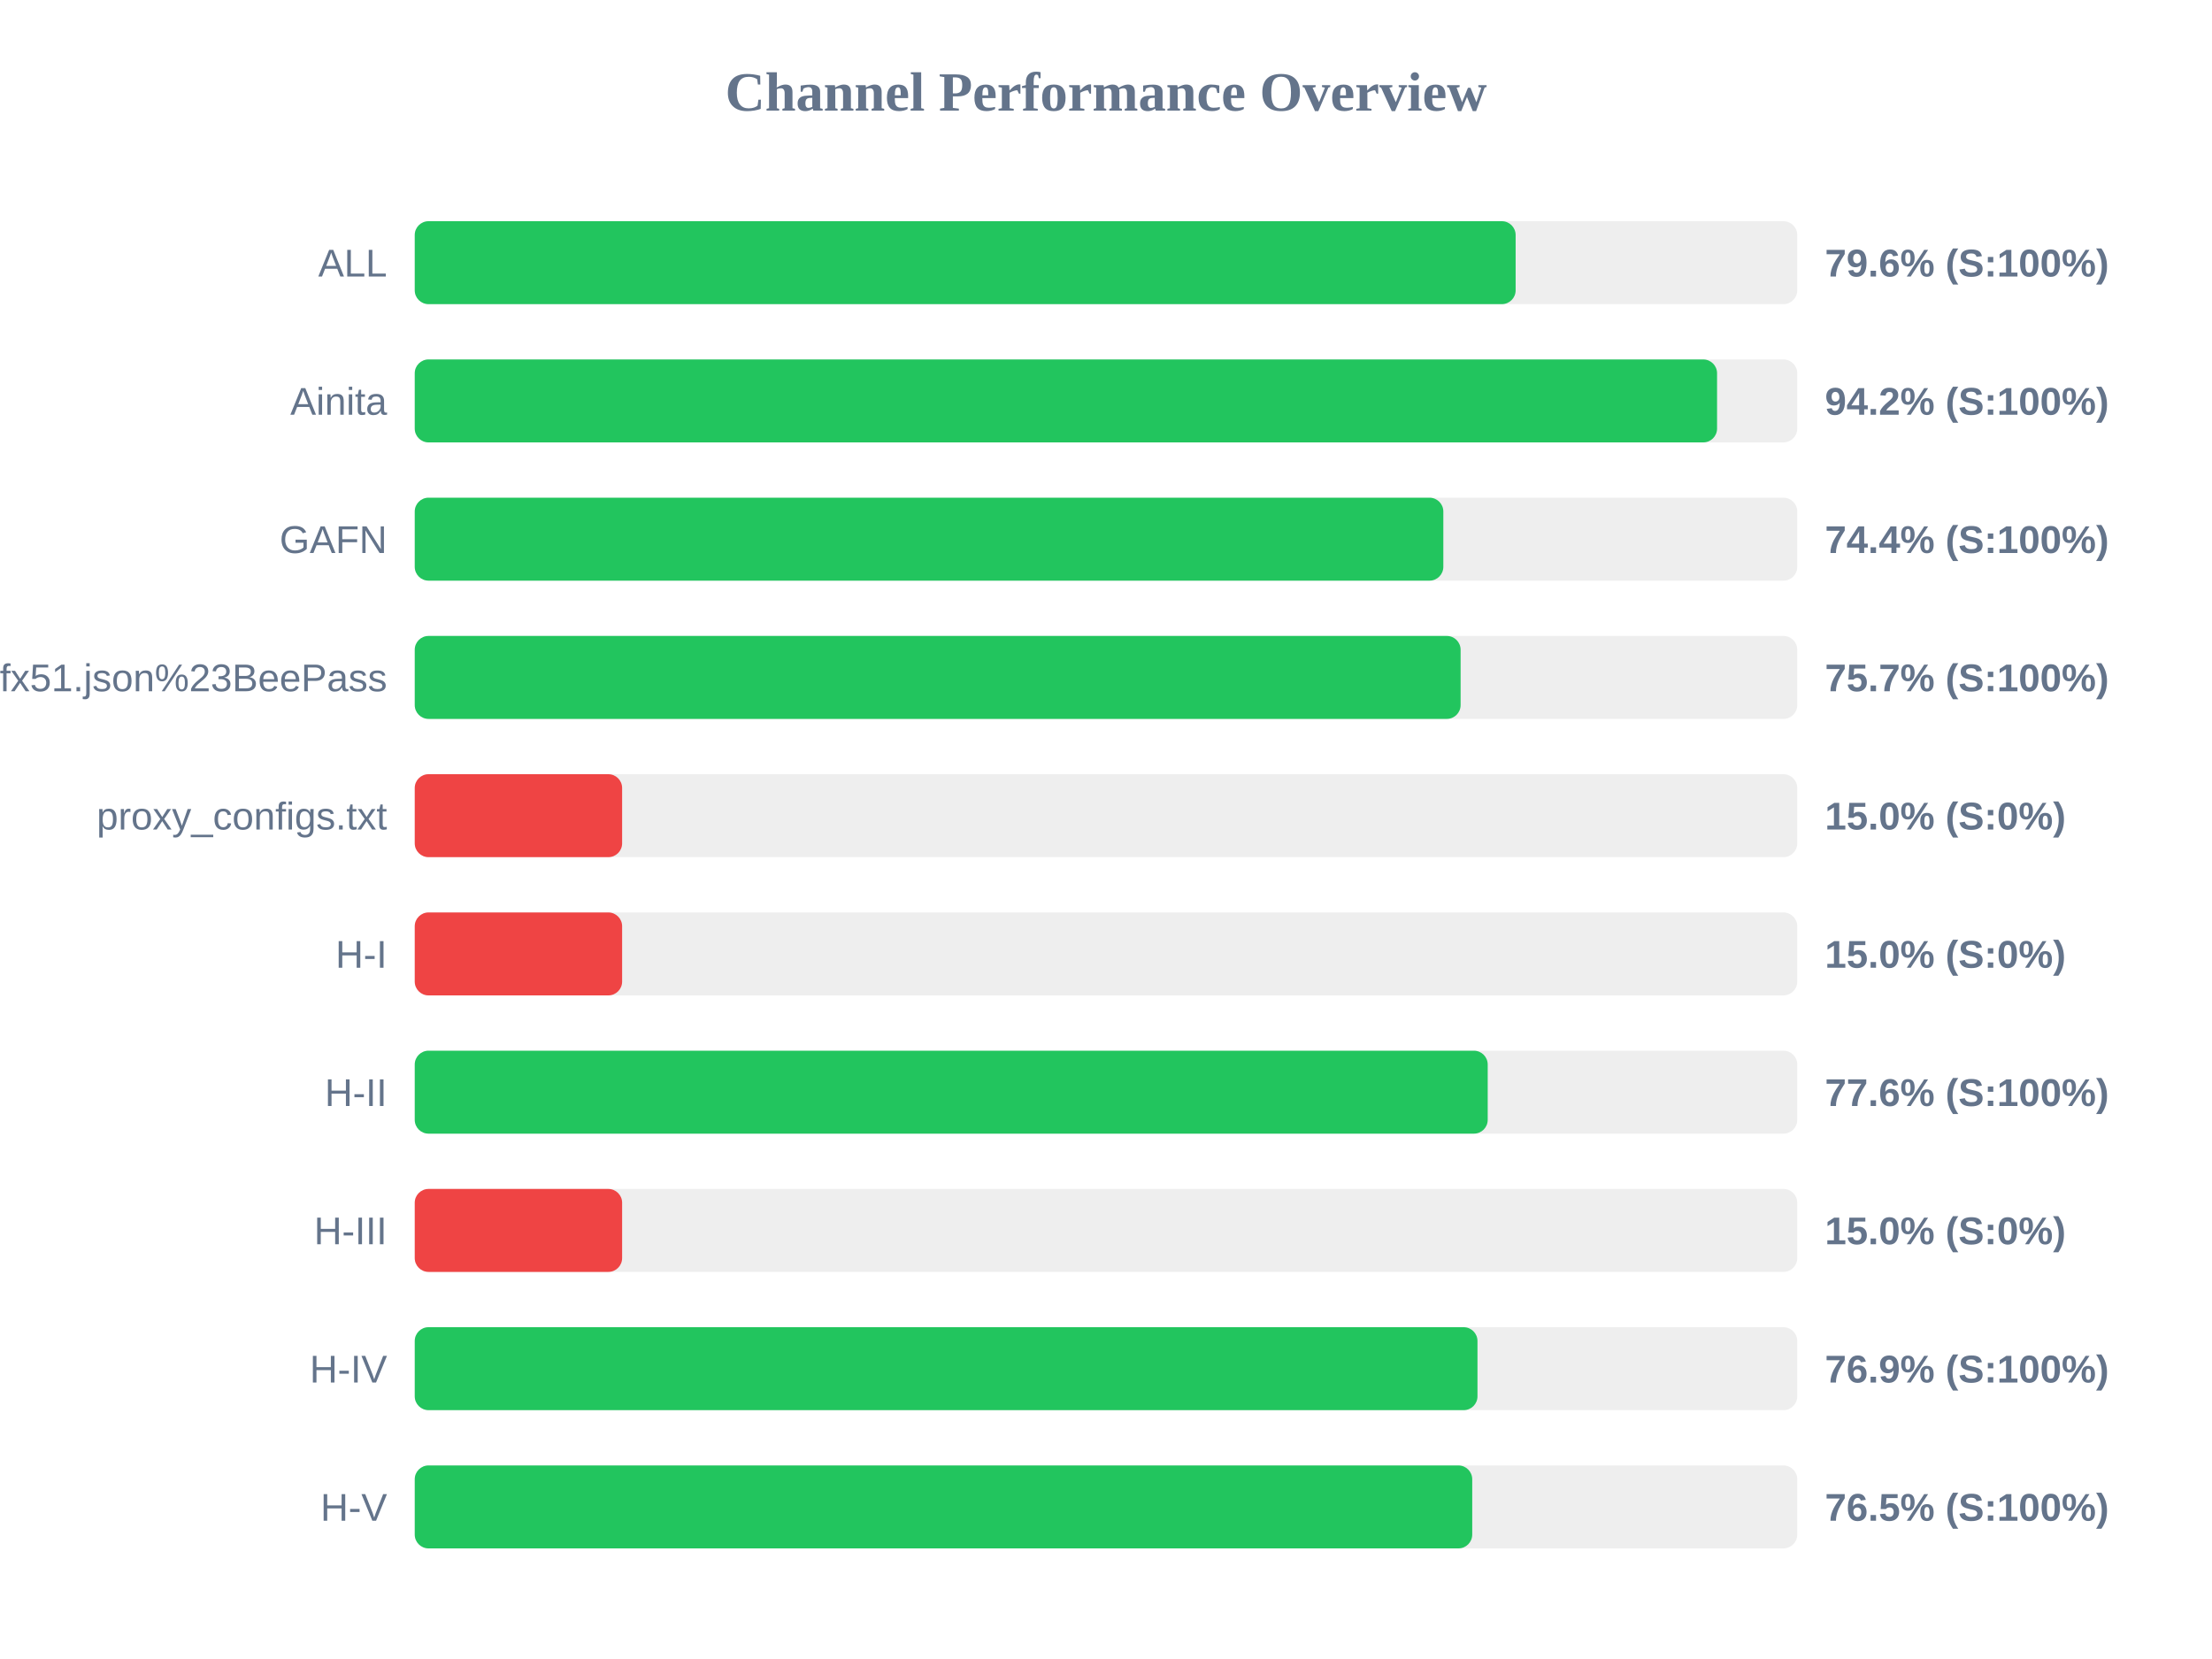
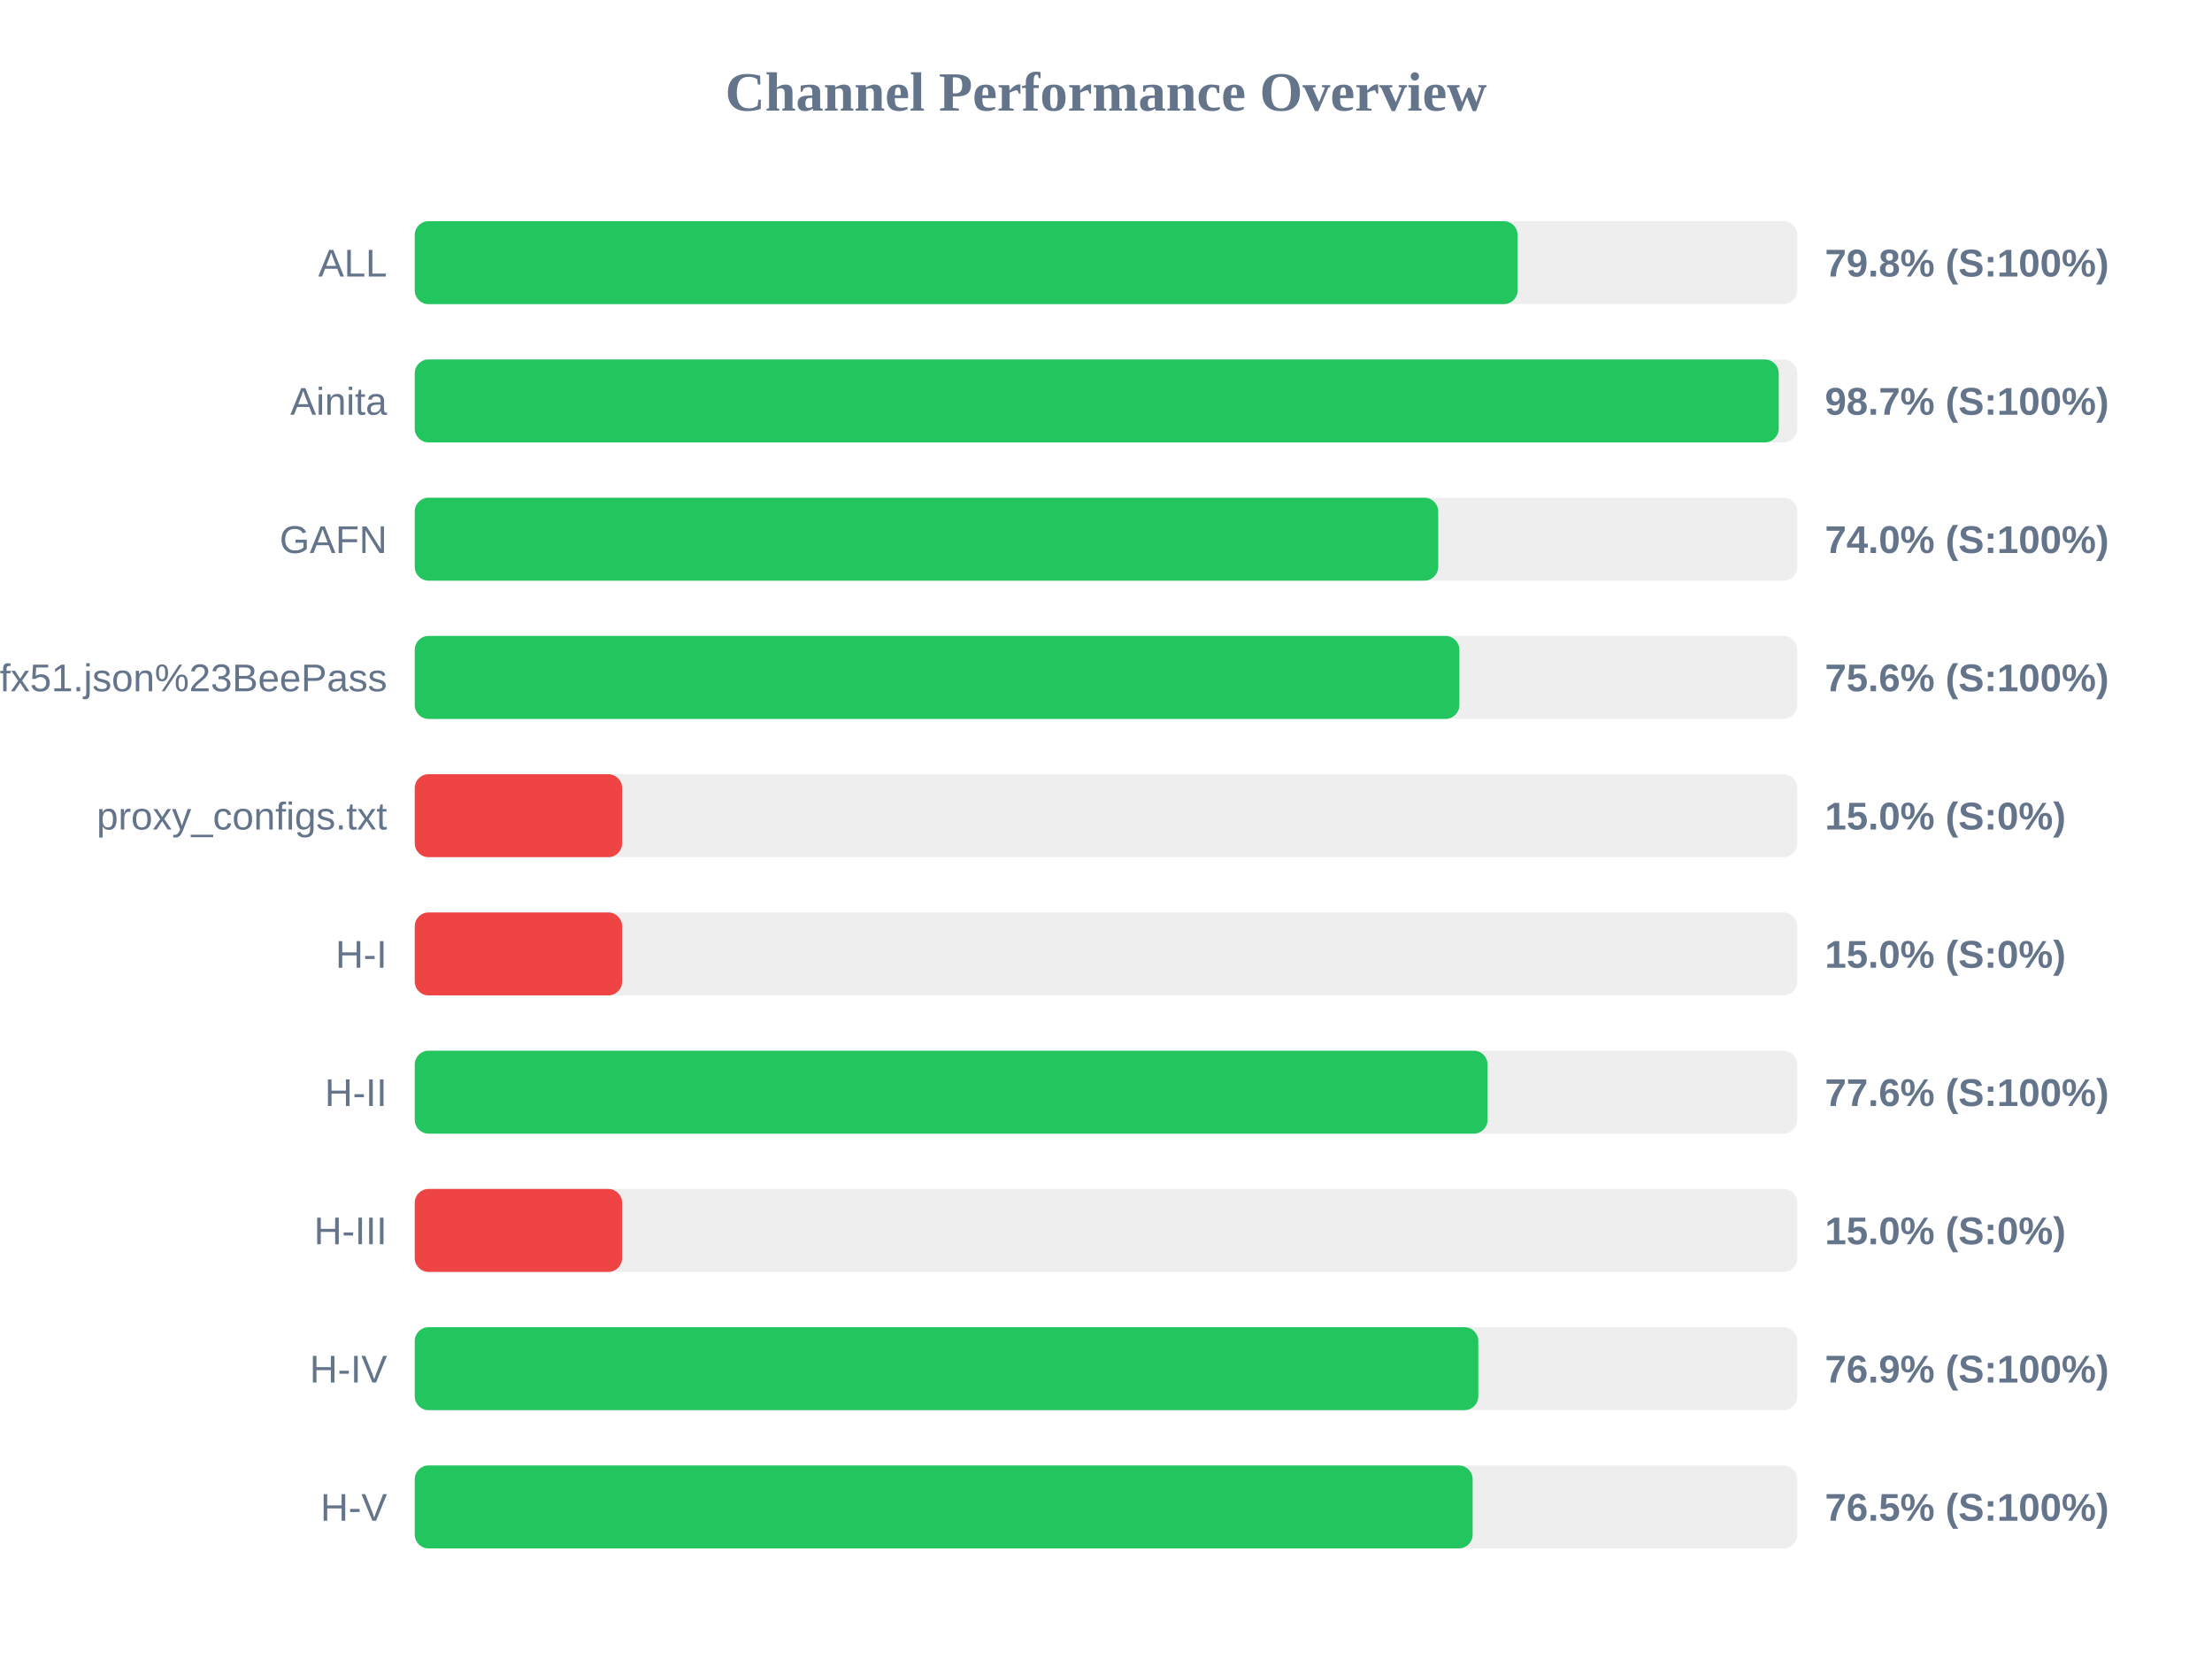
<svg xmlns="http://www.w3.org/2000/svg" width="800" height="600" version="1.1">
  <style>
        .row { font: 14px Arial; fill: #64748b; }
        .score { font: bold 14px Arial; fill: #64748b; }
    </style>
  <text x="400" y="40" text-anchor="middle" font-size="20px" font-weight="bold" fill="#64748b">Channel Performance Overview</text>
  <rect x="150" y="80" width="500" height="30" fill="#eee" rx="5" />
-   <rect x="150" y="80" width="398.15" height="30" fill="#22c55e" rx="5" />
+   <rect x="150" y="80" width="398.85" height="30" fill="#22c55e" rx="5" />
  <text x="140" y="100" text-anchor="end" class="row">ALL</text>
-   <text x="660" y="100" text-anchor="start" class="score">79.6% (S:100%)</text>
+   <text x="660" y="100" text-anchor="start" class="score">79.8% (S:100%)</text>
  <rect x="150" y="130" width="500" height="30" fill="#eee" rx="5" />
-   <rect x="150" y="130" width="471.0" height="30" fill="#22c55e" rx="5" />
+   <rect x="150" y="130" width="493.3" height="30" fill="#22c55e" rx="5" />
  <text x="140" y="150" text-anchor="end" class="row">Ainita</text>
-   <text x="660" y="150" text-anchor="start" class="score">94.2% (S:100%)</text>
+   <text x="660" y="150" text-anchor="start" class="score">98.7% (S:100%)</text>
  <rect x="150" y="180" width="500" height="30" fill="#eee" rx="5" />
-   <rect x="150" y="180" width="372.0" height="30" fill="#22c55e" rx="5" />
+   <rect x="150" y="180" width="370.15" height="30" fill="#22c55e" rx="5" />
  <text x="140" y="200" text-anchor="end" class="row">GAFN</text>
-   <text x="660" y="200" text-anchor="start" class="score">74.4% (S:100%)</text>
+   <text x="660" y="200" text-anchor="start" class="score">74.0% (S:100%)</text>
  <rect x="150" y="230" width="500" height="30" fill="#eee" rx="5" />
-   <rect x="150" y="230" width="378.25" height="30" fill="#22c55e" rx="5" />
+   <rect x="150" y="230" width="377.8" height="30" fill="#22c55e" rx="5" />
  <text x="140" y="250" text-anchor="end" class="row">sub?s=ssconf%3A%2F%2Fs3.amazonaws.com%2Fbeedynconprd%2Fzf38bv6oxi1nv3wfkpmxyfl8yj5fargza3foantoalu16vznl0ckxx7bgf1ufx51.json%23BeePass</text>
-   <text x="660" y="250" text-anchor="start" class="score">75.7% (S:100%)</text>
+   <text x="660" y="250" text-anchor="start" class="score">75.6% (S:100%)</text>
  <rect x="150" y="280" width="500" height="30" fill="#eee" rx="5" />
  <rect x="150" y="280" width="75.0" height="30" fill="#ef4444" rx="5" />
  <text x="140" y="300" text-anchor="end" class="row">proxy_configs.txt</text>
  <text x="660" y="300" text-anchor="start" class="score">15.0% (S:0%)</text>
  <rect x="150" y="330" width="500" height="30" fill="#eee" rx="5" />
  <rect x="150" y="330" width="75.0" height="30" fill="#ef4444" rx="5" />
  <text x="140" y="350" text-anchor="end" class="row">H-I</text>
  <text x="660" y="350" text-anchor="start" class="score">15.0% (S:0%)</text>
  <rect x="150" y="380" width="500" height="30" fill="#eee" rx="5" />
-   <rect x="150" y="380" width="388.05" height="30" fill="#22c55e" rx="5" />
+   <rect x="150" y="380" width="388.0" height="30" fill="#22c55e" rx="5" />
  <text x="140" y="400" text-anchor="end" class="row">H-II</text>
  <text x="660" y="400" text-anchor="start" class="score">77.6% (S:100%)</text>
  <rect x="150" y="430" width="500" height="30" fill="#eee" rx="5" />
  <rect x="150" y="430" width="75.0" height="30" fill="#ef4444" rx="5" />
  <text x="140" y="450" text-anchor="end" class="row">H-III</text>
  <text x="660" y="450" text-anchor="start" class="score">15.0% (S:0%)</text>
  <rect x="150" y="480" width="500" height="30" fill="#eee" rx="5" />
-   <rect x="150" y="480" width="384.35" height="30" fill="#22c55e" rx="5" />
+   <rect x="150" y="480" width="384.65" height="30" fill="#22c55e" rx="5" />
  <text x="140" y="500" text-anchor="end" class="row">H-IV</text>
  <text x="660" y="500" text-anchor="start" class="score">76.9% (S:100%)</text>
  <rect x="150" y="530" width="500" height="30" fill="#eee" rx="5" />
-   <rect x="150" y="530" width="382.45" height="30" fill="#22c55e" rx="5" />
+   <rect x="150" y="530" width="382.6" height="30" fill="#22c55e" rx="5" />
  <text x="140" y="550" text-anchor="end" class="row">H-V</text>
  <text x="660" y="550" text-anchor="start" class="score">76.5% (S:100%)</text>
</svg>
